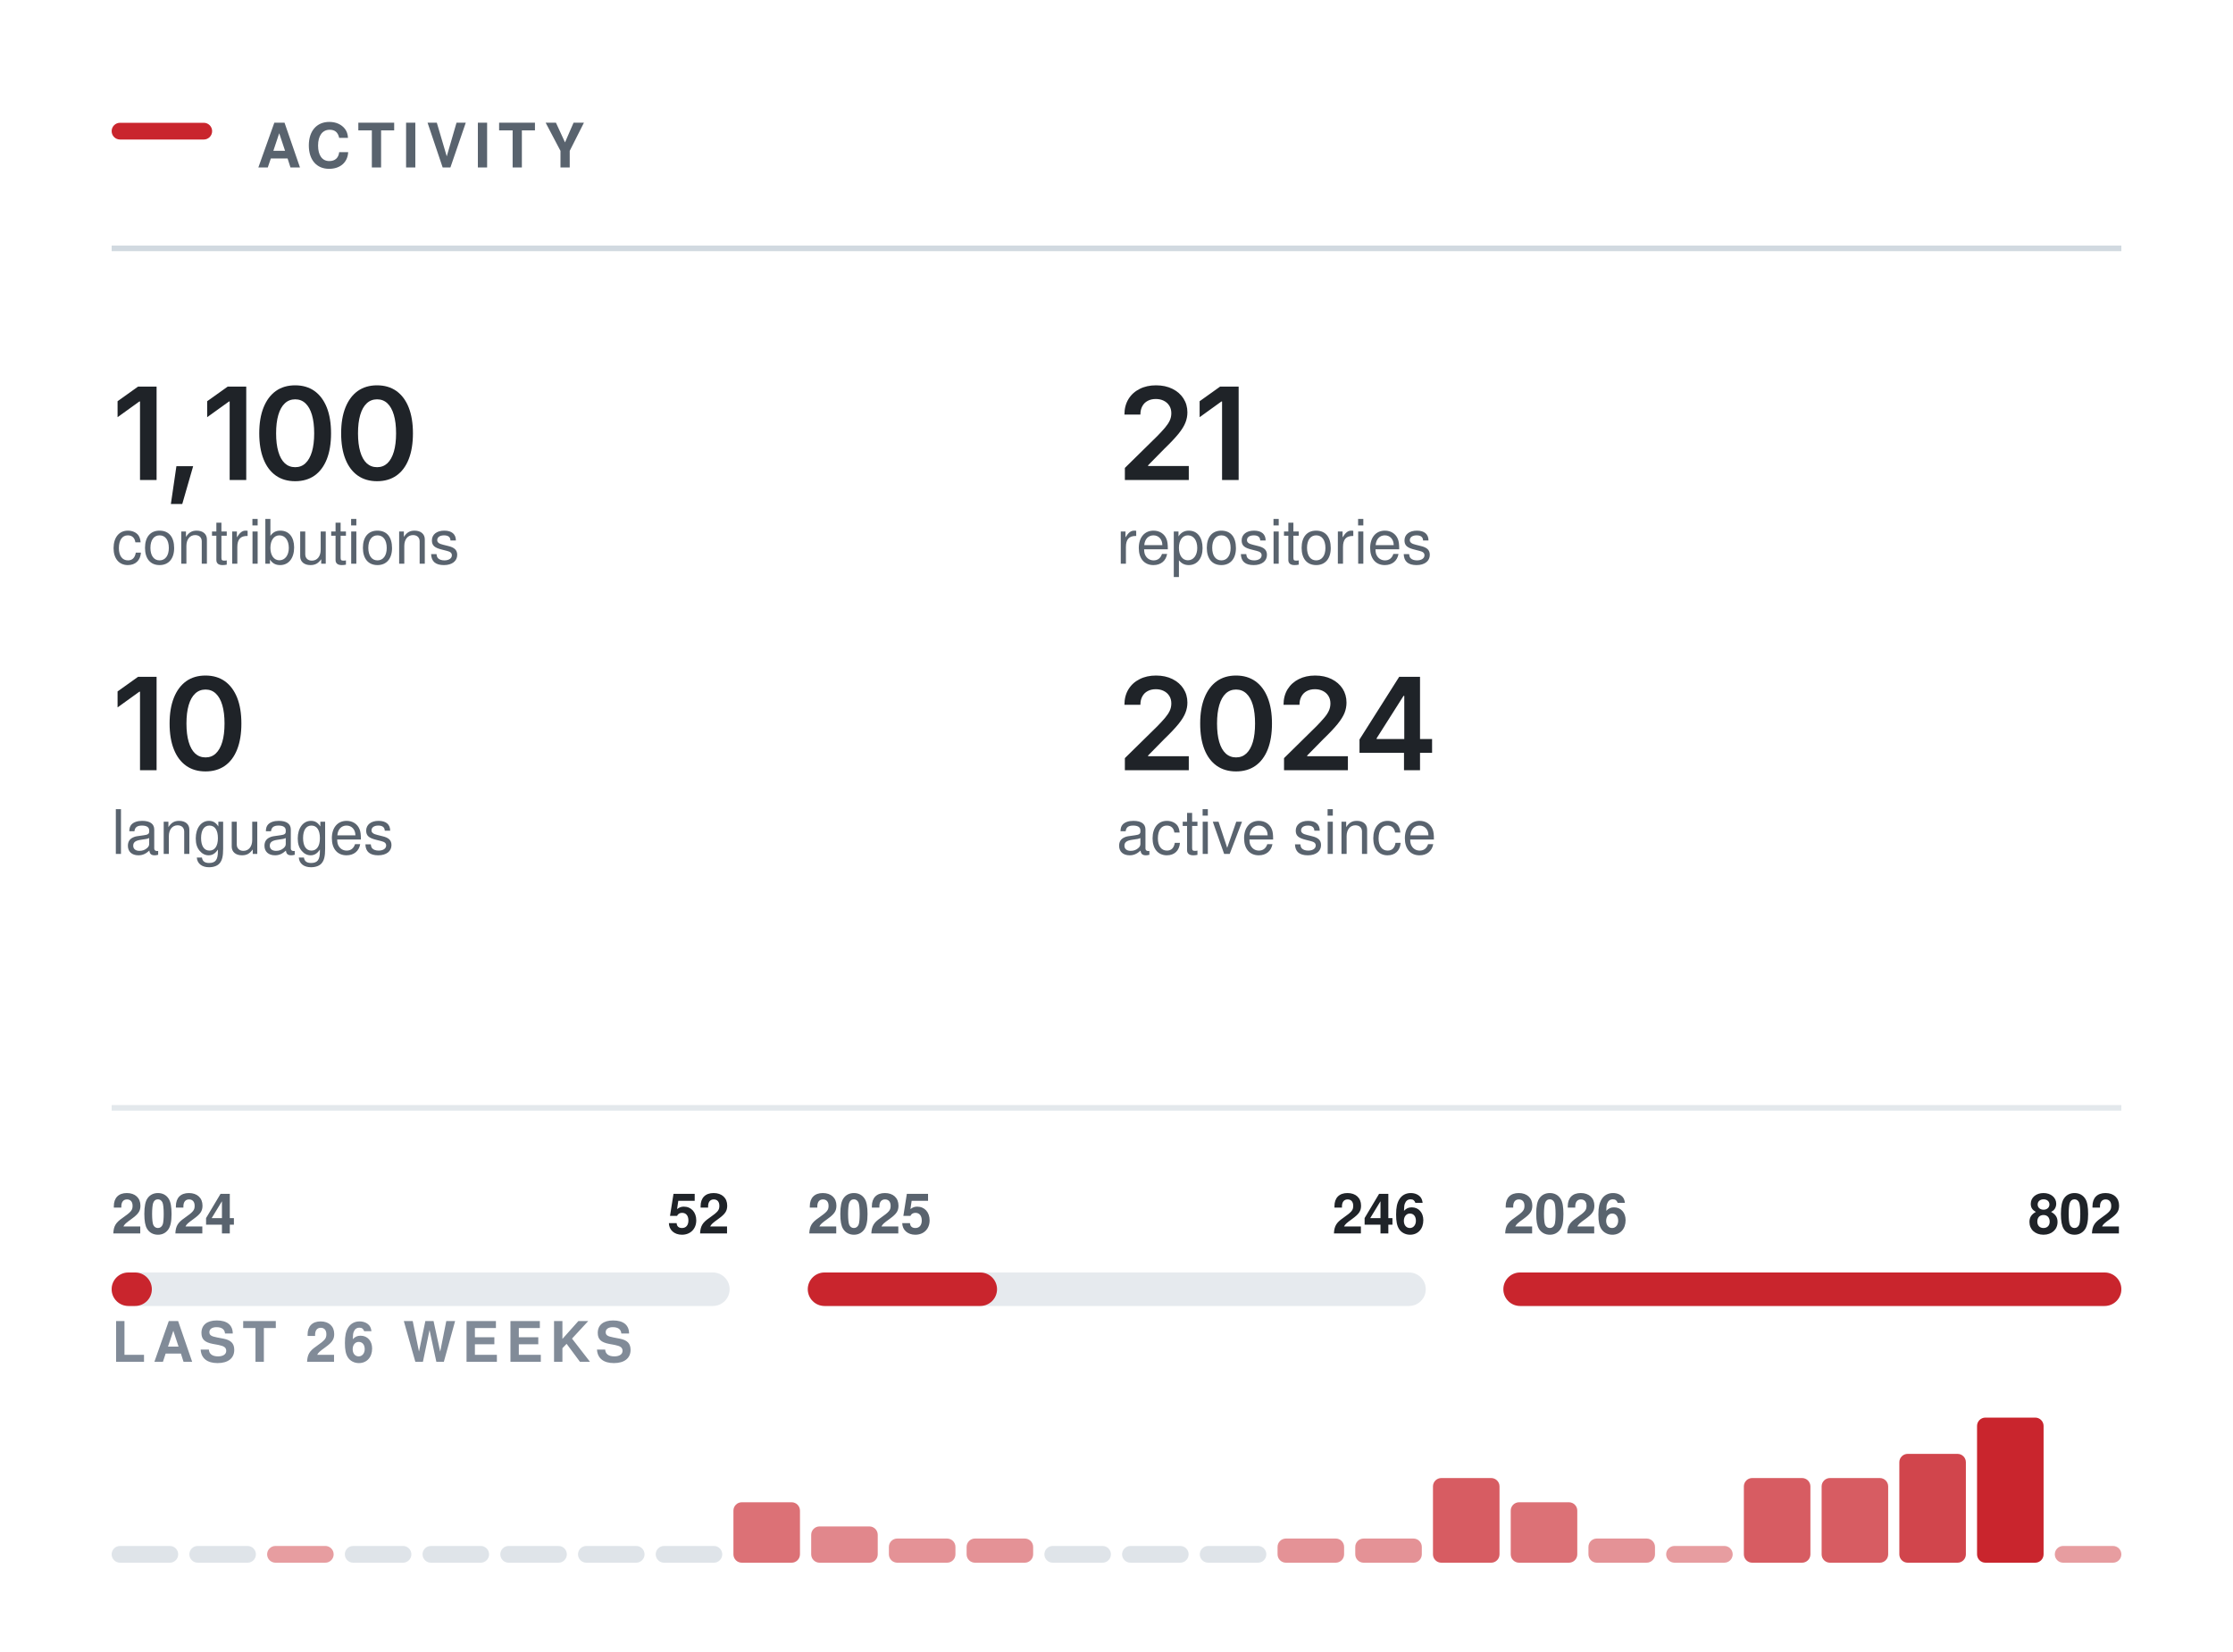
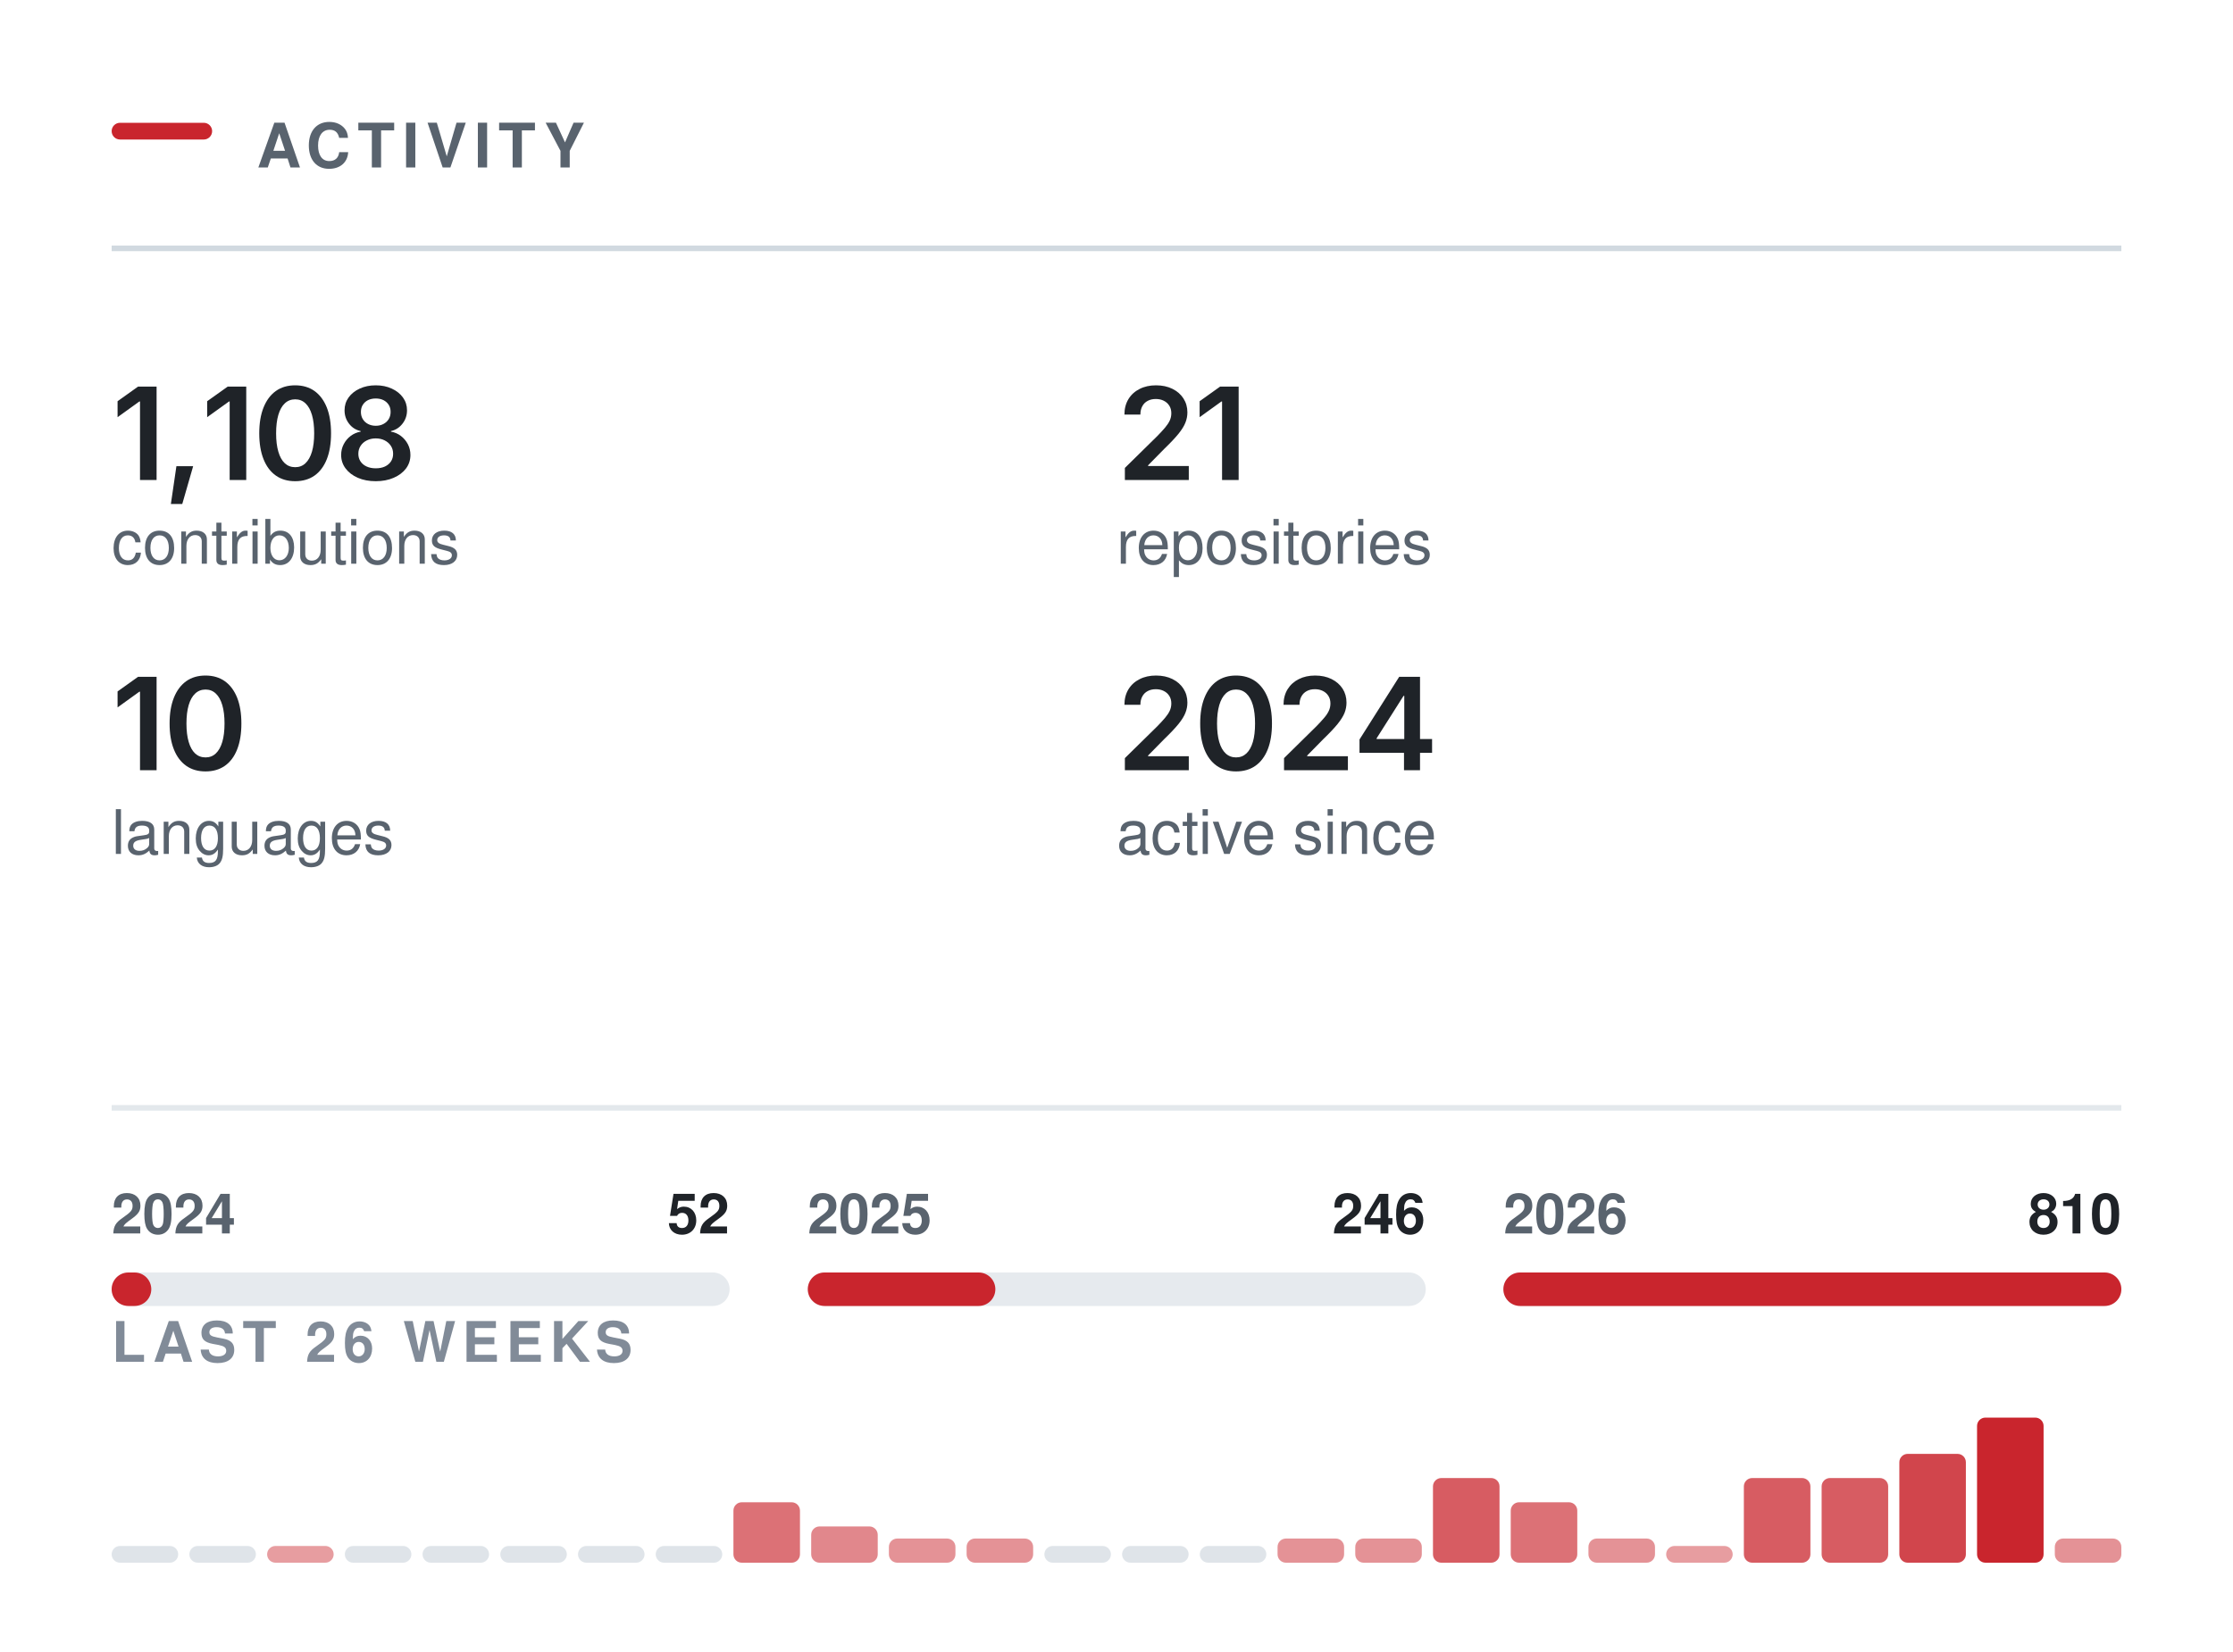
<svg xmlns="http://www.w3.org/2000/svg" width="400" height="296" viewBox="0 0 400 296" role="img" aria-labelledby="t" fill="none">
  <rect x="20.00" y="22.00" width="18" height="3" rx="1.5" fill="#C9252D" />
  <text x="46.00" y="30.00" font-family="-apple-system,BlinkMacSystemFont,&quot;Segoe UI&quot;,Helvetica,Arial,&quot;Apple Color Emoji&quot;,&quot;Segoe UI Emoji&quot;,sans-serif" font-size="11" font-weight="600" fill="#59636e" letter-spacing="1.3">ACTIVITY</text>
  <line x1="20.00" y1="44.5" x2="380.00" y2="44.5" stroke="#d1d9e0" stroke-width="1" />
  <g transform="translate(20.00,86.00)">
-     <path d="M8.05 -16.73V0H5.08V-14.06H4.96L1.06 -11.25V-14.11L4.73 -16.73Z M10.61 4.3 11.6 -2.47H14.6L12.65 4.3Z M24.11 -16.73V0H21.14V-14.06H21.02L17.11 -11.25V-14.11L20.79 -16.73Z M32.87 0.22Q30.84 0.22 29.41 -0.79Q27.97 -1.81 27.21 -3.72Q26.44 -5.64 26.44 -8.36Q26.44 -11.07 27.21 -12.99Q27.98 -14.91 29.41 -15.94Q30.84 -16.96 32.87 -16.96Q34.9 -16.96 36.34 -15.94Q37.77 -14.91 38.54 -12.99Q39.3 -11.07 39.3 -8.36Q39.3 -5.64 38.54 -3.72Q37.78 -1.81 36.35 -0.79Q34.91 0.22 32.87 0.22ZM32.88 -2.29Q33.97 -2.29 34.72 -3Q35.48 -3.72 35.88 -5.07Q36.28 -6.42 36.28 -8.36Q36.28 -10.3 35.88 -11.66Q35.48 -13.02 34.72 -13.73Q33.97 -14.45 32.88 -14.45Q31.78 -14.45 31.02 -13.73Q30.26 -13.02 29.86 -11.66Q29.46 -10.3 29.46 -8.36Q29.46 -6.42 29.86 -5.07Q30.25 -3.72 31.01 -3Q31.78 -2.29 32.88 -2.29Z M47.54 0.22Q45.52 0.22 44.08 -0.79Q42.64 -1.81 41.88 -3.72Q41.11 -5.64 41.11 -8.36Q41.11 -11.07 41.88 -12.99Q42.65 -14.91 44.08 -15.94Q45.52 -16.96 47.54 -16.96Q49.57 -16.96 51.01 -15.94Q52.45 -14.91 53.21 -12.99Q53.97 -11.07 53.97 -8.36Q53.97 -5.64 53.21 -3.72Q52.46 -1.81 51.02 -0.79Q49.58 0.22 47.54 0.22ZM47.55 -2.29Q48.64 -2.29 49.4 -3Q50.15 -3.72 50.55 -5.07Q50.95 -6.42 50.95 -8.36Q50.95 -10.3 50.55 -11.66Q50.15 -13.02 49.4 -13.73Q48.64 -14.45 47.55 -14.45Q46.45 -14.45 45.69 -13.73Q44.93 -13.02 44.53 -11.66Q44.13 -10.3 44.13 -8.36Q44.13 -6.42 44.53 -5.07Q44.92 -3.72 45.68 -3Q46.45 -2.29 47.55 -2.29Z" fill="#1f2328" />
+     <path d="M8.05 -16.73V0H5.08V-14.06H4.96L1.06 -11.25V-14.11L4.73 -16.73Z M10.61 4.3 11.6 -2.47H14.6L12.65 4.3Z M24.11 -16.73V0H21.14V-14.06H21.02L17.11 -11.25V-14.11L20.79 -16.73Z M32.87 0.22Q30.84 0.22 29.41 -0.79Q27.97 -1.81 27.21 -3.72Q26.44 -5.64 26.44 -8.36Q26.44 -11.07 27.21 -12.99Q27.98 -14.91 29.41 -15.94Q30.84 -16.96 32.87 -16.96Q34.9 -16.96 36.34 -15.94Q37.77 -14.91 38.54 -12.99Q39.3 -11.07 39.3 -8.36Q39.3 -5.64 38.54 -3.72Q37.78 -1.81 36.35 -0.79Q34.91 0.22 32.87 0.22ZM32.88 -2.29Q33.97 -2.29 34.72 -3Q35.48 -3.72 35.88 -5.07Q36.28 -6.42 36.28 -8.36Q36.28 -10.3 35.88 -11.66Q35.48 -13.02 34.72 -13.73Q33.97 -14.45 32.88 -14.45Q31.78 -14.45 31.02 -13.73Q30.26 -13.02 29.86 -11.66Q29.46 -10.3 29.46 -8.36Q29.46 -6.42 29.86 -5.07Q30.25 -3.72 31.01 -3Q31.78 -2.29 32.88 -2.29Z M47.31 0.22Q45.5 0.22 44.1 -0.39Q42.7 -1 41.91 -2.06Q41.11 -3.12 41.11 -4.48Q41.11 -5.53 41.57 -6.41Q42.03 -7.3 42.83 -7.9Q43.62 -8.49 44.61 -8.66V-8.76Q43.31 -9.05 42.52 -10.09Q41.72 -11.13 41.72 -12.48Q41.72 -13.77 42.44 -14.78Q43.17 -15.79 44.43 -16.37Q45.7 -16.96 47.31 -16.96Q48.92 -16.96 50.18 -16.37Q51.45 -15.79 52.18 -14.78Q52.91 -13.77 52.91 -12.48Q52.91 -11.13 52.1 -10.09Q51.3 -9.05 50.03 -8.76V-8.66Q51.01 -8.49 51.8 -7.9Q52.59 -7.3 53.06 -6.41Q53.52 -5.53 53.52 -4.48Q53.52 -3.12 52.73 -2.06Q51.93 -1 50.52 -0.39Q49.12 0.22 47.31 0.22ZM47.31 -2.09Q48.26 -2.09 48.95 -2.41Q49.65 -2.74 50.04 -3.33Q50.42 -3.92 50.42 -4.69Q50.42 -5.5 50.02 -6.11Q49.62 -6.73 48.91 -7.09Q48.21 -7.45 47.31 -7.45Q46.41 -7.45 45.71 -7.09Q45 -6.74 44.6 -6.12Q44.19 -5.5 44.19 -4.69Q44.19 -3.92 44.57 -3.34Q44.95 -2.75 45.66 -2.42Q46.37 -2.09 47.31 -2.09ZM47.31 -9.71Q48.09 -9.71 48.68 -10.03Q49.28 -10.34 49.63 -10.9Q49.97 -11.46 49.97 -12.19Q49.97 -12.92 49.64 -13.45Q49.3 -13.99 48.7 -14.3Q48.1 -14.6 47.31 -14.6Q46.52 -14.6 45.91 -14.3Q45.31 -13.99 44.98 -13.45Q44.65 -12.92 44.65 -12.19Q44.65 -11.46 44.99 -10.9Q45.33 -10.34 45.93 -10.03Q46.54 -9.71 47.31 -9.71Z" fill="#1f2328" />
  </g>
  <text x="20.00" y="101.00" font-family="-apple-system,BlinkMacSystemFont,&quot;Segoe UI&quot;,Helvetica,Arial,&quot;Apple Color Emoji&quot;,&quot;Segoe UI Emoji&quot;,sans-serif" font-size="11" font-weight="400" fill="#59636e">contributions</text>
  <g transform="translate(200.00,86.00)">
    <path d="M1.5 0V-2.16L7.31 -7.87Q8.13 -8.71 8.69 -9.37Q9.24 -10.02 9.53 -10.63Q9.82 -11.24 9.82 -11.96Q9.82 -12.75 9.45 -13.32Q9.09 -13.89 8.46 -14.2Q7.84 -14.51 7.04 -14.51Q6.2 -14.51 5.58 -14.17Q4.95 -13.84 4.62 -13.21Q4.28 -12.59 4.28 -11.72H1.42Q1.42 -13.31 2.14 -14.49Q2.86 -15.67 4.14 -16.31Q5.41 -16.96 7.08 -16.96Q8.75 -16.96 10.02 -16.33Q11.29 -15.7 11.99 -14.61Q12.7 -13.51 12.7 -12.11Q12.7 -11.17 12.35 -10.29Q12.01 -9.4 11.11 -8.28Q10.21 -7.17 8.57 -5.59L5.66 -2.63V-2.5H12.95V0Z M21.88 -16.73V0H18.91V-14.06H18.79L14.89 -11.25V-14.11L18.56 -16.73Z" fill="#1f2328" />
  </g>
  <text x="200.00" y="101.00" font-family="-apple-system,BlinkMacSystemFont,&quot;Segoe UI&quot;,Helvetica,Arial,&quot;Apple Color Emoji&quot;,&quot;Segoe UI Emoji&quot;,sans-serif" font-size="11" font-weight="400" fill="#59636e">repositories</text>
  <g transform="translate(20.00,138.00)">
    <path d="M8.05 -16.73V0H5.08V-14.06H4.96L1.06 -11.25V-14.11L4.73 -16.73Z M16.81 0.22Q14.78 0.22 13.35 -0.79Q11.91 -1.81 11.15 -3.72Q10.38 -5.64 10.38 -8.36Q10.38 -11.07 11.15 -12.99Q11.92 -14.91 13.35 -15.94Q14.78 -16.96 16.81 -16.96Q18.84 -16.96 20.28 -15.94Q21.71 -14.91 22.48 -12.99Q23.24 -11.07 23.24 -8.36Q23.24 -5.64 22.48 -3.72Q21.73 -1.81 20.29 -0.79Q18.85 0.22 16.81 0.22ZM16.82 -2.29Q17.91 -2.29 18.66 -3Q19.42 -3.72 19.82 -5.07Q20.22 -6.42 20.22 -8.36Q20.22 -10.3 19.82 -11.66Q19.42 -13.02 18.66 -13.73Q17.91 -14.45 16.82 -14.45Q15.72 -14.45 14.96 -13.73Q14.2 -13.02 13.8 -11.66Q13.4 -10.3 13.4 -8.36Q13.4 -6.42 13.8 -5.07Q14.19 -3.72 14.95 -3Q15.72 -2.29 16.82 -2.29Z" fill="#1f2328" />
  </g>
  <text x="20.00" y="153.00" font-family="-apple-system,BlinkMacSystemFont,&quot;Segoe UI&quot;,Helvetica,Arial,&quot;Apple Color Emoji&quot;,&quot;Segoe UI Emoji&quot;,sans-serif" font-size="11" font-weight="400" fill="#59636e">languages</text>
  <g transform="translate(200.00,138.00)">
    <path d="M1.5 0V-2.16L7.31 -7.87Q8.13 -8.71 8.69 -9.37Q9.24 -10.02 9.53 -10.63Q9.82 -11.24 9.82 -11.96Q9.82 -12.75 9.45 -13.32Q9.09 -13.89 8.46 -14.2Q7.84 -14.51 7.04 -14.51Q6.2 -14.51 5.58 -14.17Q4.95 -13.84 4.62 -13.21Q4.28 -12.59 4.28 -11.72H1.42Q1.42 -13.31 2.14 -14.49Q2.86 -15.67 4.14 -16.31Q5.41 -16.96 7.08 -16.96Q8.75 -16.96 10.02 -16.33Q11.29 -15.7 11.99 -14.61Q12.7 -13.51 12.7 -12.11Q12.7 -11.17 12.35 -10.29Q12.01 -9.4 11.11 -8.28Q10.21 -7.17 8.57 -5.59L5.66 -2.63V-2.5H12.95V0Z M21.41 0.22Q19.39 0.22 17.95 -0.79Q16.51 -1.81 15.75 -3.72Q14.99 -5.64 14.99 -8.36Q14.99 -11.07 15.76 -12.99Q16.53 -14.91 17.96 -15.94Q19.39 -16.96 21.41 -16.96Q23.44 -16.96 24.88 -15.94Q26.32 -14.91 27.08 -12.99Q27.85 -11.07 27.85 -8.36Q27.85 -5.64 27.09 -3.72Q26.33 -1.81 24.89 -0.79Q23.45 0.22 21.41 0.22ZM21.42 -2.29Q22.51 -2.29 23.27 -3Q24.03 -3.72 24.43 -5.07Q24.82 -6.42 24.82 -8.36Q24.82 -10.3 24.43 -11.66Q24.03 -13.02 23.27 -13.73Q22.51 -14.45 21.42 -14.45Q20.32 -14.45 19.56 -13.73Q18.81 -13.02 18.41 -11.66Q18.01 -10.3 18.01 -8.36Q18.01 -6.42 18.4 -5.07Q18.79 -3.72 19.56 -3Q20.32 -2.29 21.42 -2.29Z M30.01 0V-2.16L35.81 -7.87Q36.63 -8.71 37.19 -9.37Q37.75 -10.02 38.03 -10.63Q38.32 -11.24 38.32 -11.96Q38.32 -12.75 37.95 -13.32Q37.59 -13.89 36.96 -14.2Q36.34 -14.51 35.54 -14.51Q34.7 -14.51 34.08 -14.17Q33.46 -13.84 33.12 -13.21Q32.78 -12.59 32.78 -11.72H29.92Q29.92 -13.31 30.64 -14.49Q31.37 -15.67 32.64 -16.31Q33.92 -16.96 35.58 -16.96Q37.25 -16.96 38.52 -16.33Q39.79 -15.7 40.5 -14.61Q41.2 -13.51 41.2 -12.11Q41.2 -11.17 40.86 -10.29Q40.51 -9.4 39.61 -8.28Q38.71 -7.17 37.07 -5.59L34.16 -2.63V-2.5H41.45V0Z M43.53 -3.11V-5.5L50.64 -16.73H52.62V-13.32H51.42L46.6 -5.72V-5.58H56.53V-3.11ZM51.5 0V-3.83L51.55 -4.92V-16.73H54.37V0Z" fill="#1f2328" />
  </g>
  <text x="200.00" y="153.00" font-family="-apple-system,BlinkMacSystemFont,&quot;Segoe UI&quot;,Helvetica,Arial,&quot;Apple Color Emoji&quot;,&quot;Segoe UI Emoji&quot;,sans-serif" font-size="11" font-weight="400" fill="#59636e">active since</text>
  <line x1="20.00" y1="198.5" x2="380.00" y2="198.5" stroke="#d1d9e0" stroke-width="1" opacity="0.6" />
  <rect x="20.0" y="228" width="110.7" height="6" rx="3" fill="#d1d9e0" opacity="0.55" />
-   <rect x="20.0" y="228" width="7.2" height="6" rx="3" fill="#C9252D" />
+   <rect x="20.0" y="228" width="7.1" height="6" rx="3" fill="#C9252D" />
  <text x="20.00" y="221.00" font-family="-apple-system,BlinkMacSystemFont,&quot;Segoe UI&quot;,Helvetica,Arial,&quot;Apple Color Emoji&quot;,&quot;Segoe UI Emoji&quot;,sans-serif" font-size="10" font-weight="600" fill="#59636e">2024</text>
  <text x="130.67" y="221.00" font-family="-apple-system,BlinkMacSystemFont,&quot;Segoe UI&quot;,Helvetica,Arial,&quot;Apple Color Emoji&quot;,&quot;Segoe UI Emoji&quot;,sans-serif" font-size="10" font-weight="600" fill="#1f2328" text-anchor="end">52</text>
  <rect x="144.7" y="228" width="110.7" height="6" rx="3" fill="#d1d9e0" opacity="0.55" />
-   <rect x="144.7" y="228" width="33.9" height="6" rx="3" fill="#C9252D" />
+   <rect x="144.7" y="228" width="33.6" height="6" rx="3" fill="#C9252D" />
  <text x="144.67" y="221.00" font-family="-apple-system,BlinkMacSystemFont,&quot;Segoe UI&quot;,Helvetica,Arial,&quot;Apple Color Emoji&quot;,&quot;Segoe UI Emoji&quot;,sans-serif" font-size="10" font-weight="600" fill="#59636e">2025</text>
  <text x="255.33" y="221.00" font-family="-apple-system,BlinkMacSystemFont,&quot;Segoe UI&quot;,Helvetica,Arial,&quot;Apple Color Emoji&quot;,&quot;Segoe UI Emoji&quot;,sans-serif" font-size="10" font-weight="600" fill="#1f2328" text-anchor="end">246</text>
  <rect x="269.3" y="228" width="110.7" height="6" rx="3" fill="#d1d9e0" opacity="0.55" />
  <rect x="269.3" y="228" width="110.7" height="6" rx="3" fill="#C9252D" />
  <text x="269.33" y="221.00" font-family="-apple-system,BlinkMacSystemFont,&quot;Segoe UI&quot;,Helvetica,Arial,&quot;Apple Color Emoji&quot;,&quot;Segoe UI Emoji&quot;,sans-serif" font-size="10" font-weight="600" fill="#59636e">2026</text>
-   <text x="380.00" y="221.00" font-family="-apple-system,BlinkMacSystemFont,&quot;Segoe UI&quot;,Helvetica,Arial,&quot;Apple Color Emoji&quot;,&quot;Segoe UI Emoji&quot;,sans-serif" font-size="10" font-weight="600" fill="#1f2328" text-anchor="end">802</text>
+   <text x="380.00" y="221.00" font-family="-apple-system,BlinkMacSystemFont,&quot;Segoe UI&quot;,Helvetica,Arial,&quot;Apple Color Emoji&quot;,&quot;Segoe UI Emoji&quot;,sans-serif" font-size="10" font-weight="600" fill="#1f2328" text-anchor="end">810</text>
  <text x="20.00" y="244.00" font-family="-apple-system,BlinkMacSystemFont,&quot;Segoe UI&quot;,Helvetica,Arial,&quot;Apple Color Emoji&quot;,&quot;Segoe UI Emoji&quot;,sans-serif" font-size="10" font-weight="600" fill="#818b98" letter-spacing="1.2">LAST 26 WEEKS</text>
  <rect x="20.00" y="277.00" width="11.92" height="3" rx="1.5" fill="#d1d9e0" opacity="0.7" />
  <rect x="33.92" y="277.00" width="11.92" height="3" rx="1.5" fill="#d1d9e0" opacity="0.7" />
  <rect x="47.85" y="277.00" width="11.92" height="3.00" rx="1.5" fill="#C9252D" opacity="0.45" />
  <rect x="61.77" y="277.00" width="11.92" height="3" rx="1.5" fill="#d1d9e0" opacity="0.7" />
  <rect x="75.69" y="277.00" width="11.92" height="3" rx="1.5" fill="#d1d9e0" opacity="0.7" />
  <rect x="89.62" y="277.00" width="11.92" height="3" rx="1.5" fill="#d1d9e0" opacity="0.7" />
  <rect x="103.54" y="277.00" width="11.92" height="3" rx="1.5" fill="#d1d9e0" opacity="0.7" />
  <rect x="117.46" y="277.00" width="11.92" height="3" rx="1.5" fill="#d1d9e0" opacity="0.7" />
  <rect x="131.38" y="269.17" width="11.92" height="10.83" rx="1.5" fill="#C9252D" opacity="0.65" />
  <rect x="145.31" y="273.50" width="11.92" height="6.50" rx="1.5" fill="#C9252D" opacity="0.55" />
  <rect x="159.23" y="275.67" width="11.92" height="4.33" rx="1.5" fill="#C9252D" opacity="0.50" />
  <rect x="173.15" y="275.67" width="11.92" height="4.33" rx="1.5" fill="#C9252D" opacity="0.50" />
  <rect x="187.08" y="277.00" width="11.92" height="3" rx="1.5" fill="#d1d9e0" opacity="0.7" />
  <rect x="201.00" y="277.00" width="11.92" height="3" rx="1.5" fill="#d1d9e0" opacity="0.7" />
  <rect x="214.92" y="277.00" width="11.92" height="3" rx="1.5" fill="#d1d9e0" opacity="0.7" />
  <rect x="228.85" y="275.67" width="11.92" height="4.33" rx="1.5" fill="#C9252D" opacity="0.50" />
  <rect x="242.77" y="275.67" width="11.92" height="4.33" rx="1.5" fill="#C9252D" opacity="0.50" />
  <rect x="256.69" y="264.83" width="11.92" height="15.17" rx="1.5" fill="#C9252D" opacity="0.75" />
  <rect x="270.62" y="269.17" width="11.92" height="10.83" rx="1.5" fill="#C9252D" opacity="0.65" />
  <rect x="284.54" y="275.67" width="11.92" height="4.33" rx="1.5" fill="#C9252D" opacity="0.50" />
  <rect x="298.46" y="277.00" width="11.92" height="3.00" rx="1.5" fill="#C9252D" opacity="0.45" />
  <rect x="312.38" y="264.83" width="11.92" height="15.17" rx="1.5" fill="#C9252D" opacity="0.75" />
  <rect x="326.31" y="264.83" width="11.92" height="15.17" rx="1.5" fill="#C9252D" opacity="0.75" />
  <rect x="340.23" y="260.50" width="11.92" height="19.50" rx="1.5" fill="#C9252D" opacity="0.85" />
  <rect x="354.15" y="254.00" width="11.92" height="26.00" rx="1.5" fill="#C9252D" opacity="1.00" />
-   <rect x="368.08" y="277.00" width="11.92" height="3.00" rx="1.5" fill="#C9252D" opacity="0.45" />
+   <rect x="368.08" y="275.67" width="11.92" height="4.33" rx="1.5" fill="#C9252D" opacity="0.50" />
</svg>
